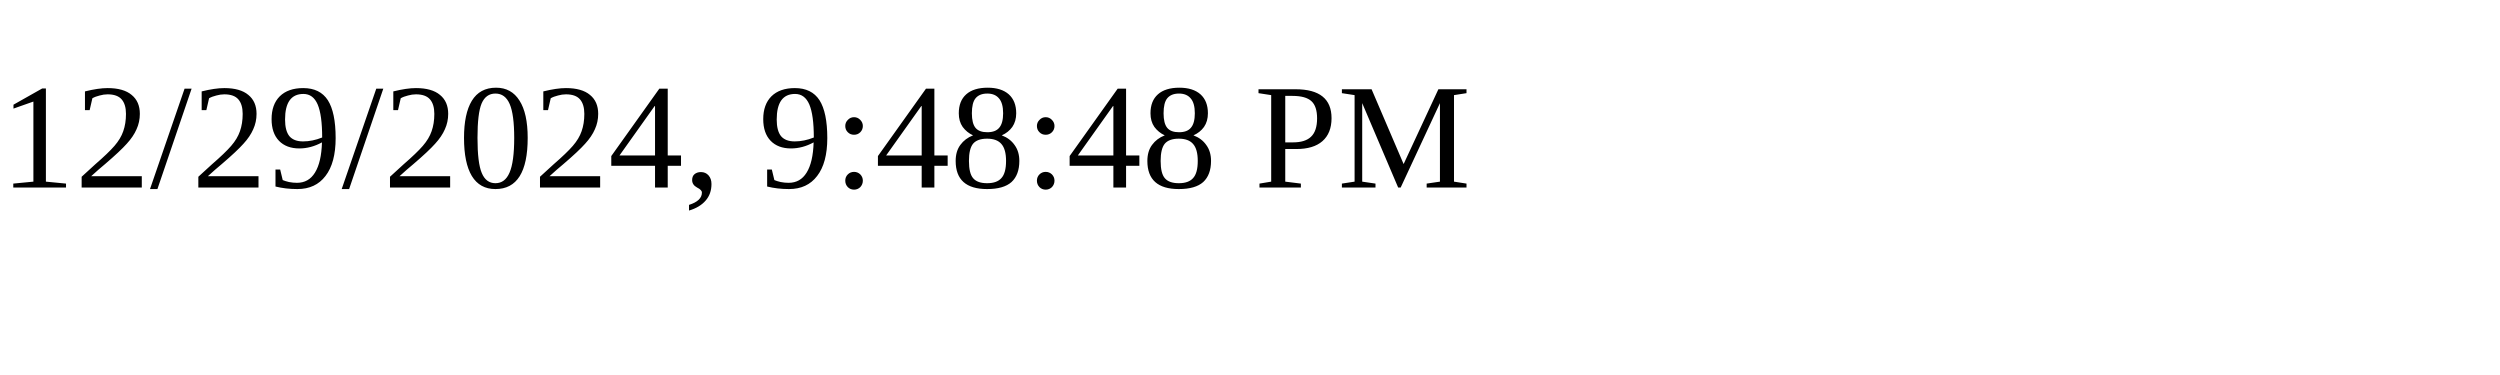
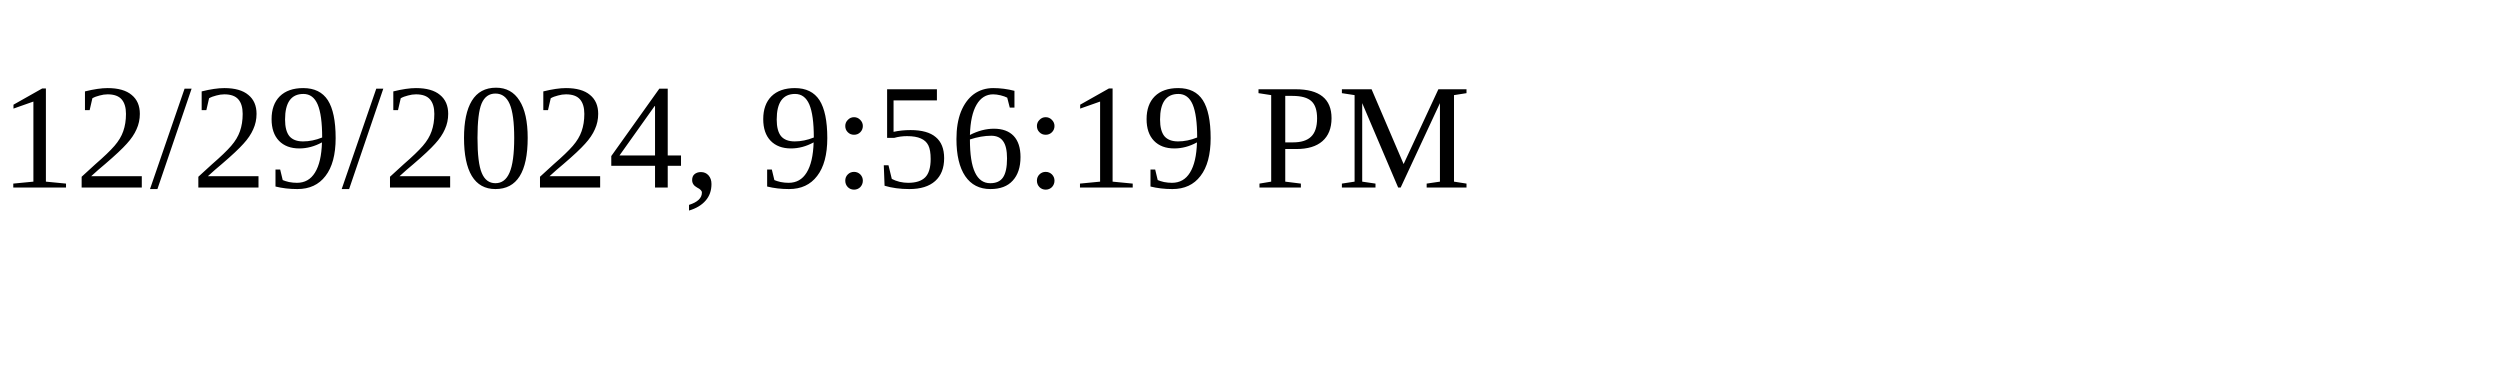
<svg xmlns="http://www.w3.org/2000/svg" height="30" width="200">
-   <text x="0" y="15">12/29/2024, 9:48:48 PM</text>
+   <text x="0" y="15">12/29/2024, 9:56:19 PM</text>
</svg>
